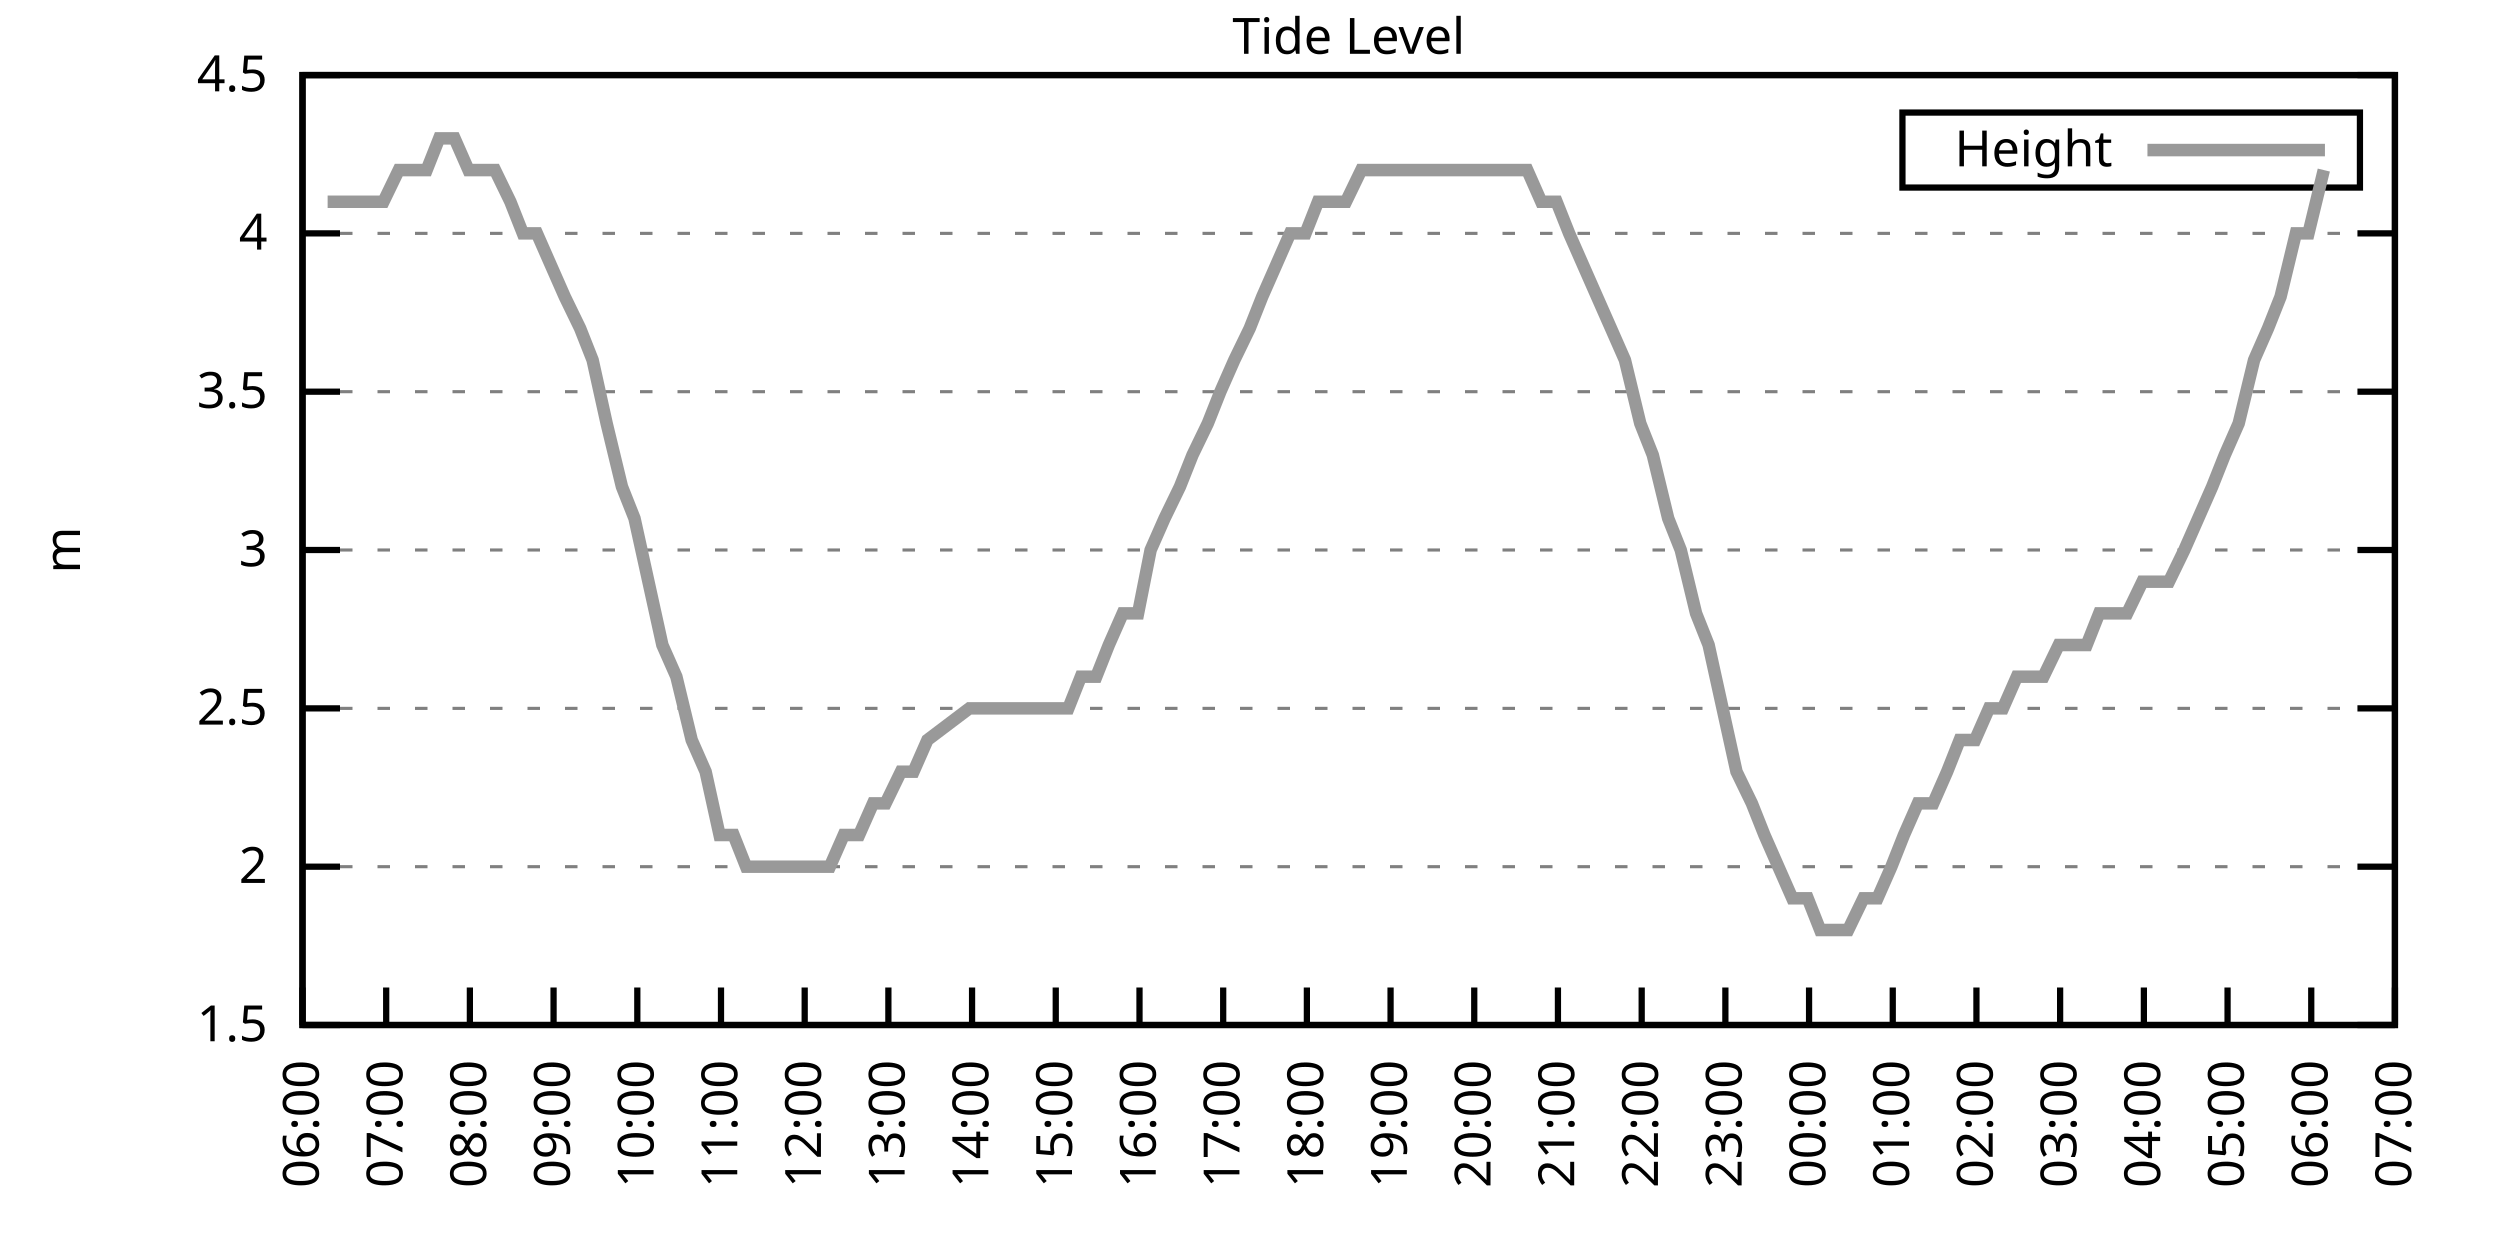
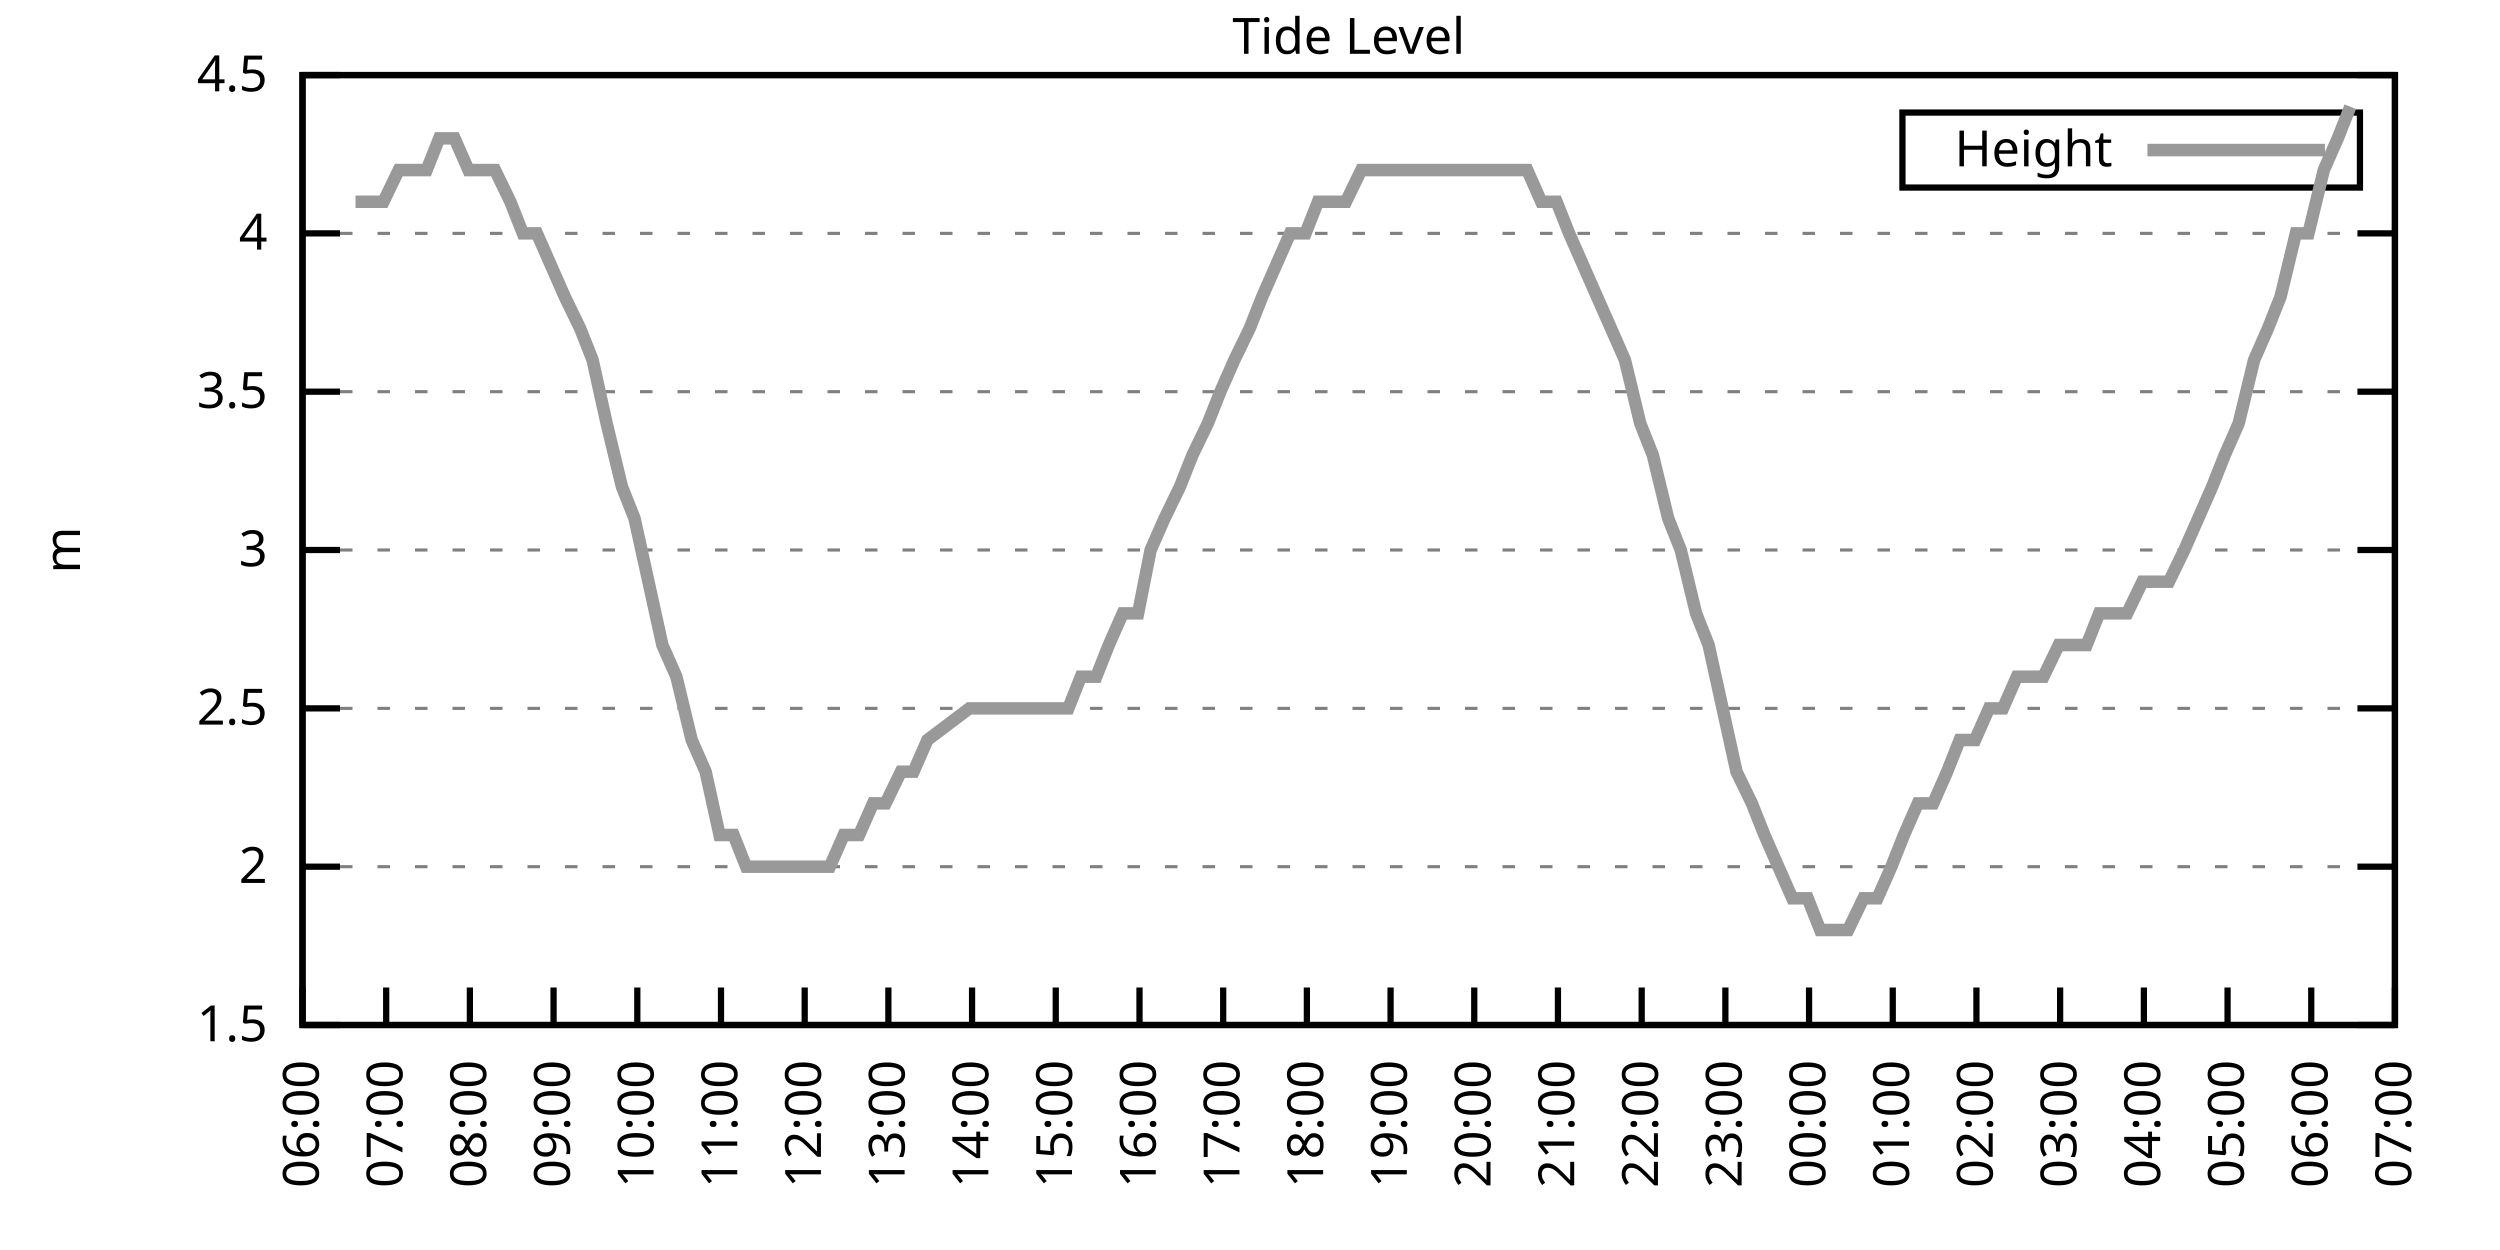
<svg xmlns="http://www.w3.org/2000/svg" xmlns:xlink="http://www.w3.org/1999/xlink" width="400" height="200" viewBox="0 0 400 200">
  <g id="gnuplot_canvas">
    <rect x="0" y="0" width="400" height="200" fill="none" />
    <defs>
      <circle id="gpDot" r="0.5" stroke-width="0.5" stroke="currentColor" />
      <path id="gpPt0" stroke-width="0.333" stroke="currentColor" d="M-1,0 h2 M0,-1 v2" />
      <path id="gpPt1" stroke-width="0.333" stroke="currentColor" d="M-1,-1 L1,1 M1,-1 L-1,1" />
      <path id="gpPt2" stroke-width="0.333" stroke="currentColor" d="M-1,0 L1,0 M0,-1 L0,1 M-1,-1 L1,1 M-1,1 L1,-1" />
      <rect id="gpPt3" stroke-width="0.333" stroke="currentColor" x="-1" y="-1" width="2" height="2" />
      <rect id="gpPt4" stroke-width="0.333" stroke="currentColor" fill="currentColor" x="-1" y="-1" width="2" height="2" />
      <circle id="gpPt5" stroke-width="0.333" stroke="currentColor" cx="0" cy="0" r="1" />
      <use xlink:href="#gpPt5" id="gpPt6" fill="currentColor" stroke="none" />
      <path id="gpPt7" stroke-width="0.333" stroke="currentColor" d="M0,-1.33 L-1.33,0.67 L1.33,0.67 z" />
      <use xlink:href="#gpPt7" id="gpPt8" fill="currentColor" stroke="none" />
      <use xlink:href="#gpPt7" id="gpPt9" stroke="currentColor" transform="rotate(180)" />
      <use xlink:href="#gpPt9" id="gpPt10" fill="currentColor" stroke="none" />
      <use xlink:href="#gpPt3" id="gpPt11" stroke="currentColor" transform="rotate(45)" />
      <use xlink:href="#gpPt11" id="gpPt12" fill="currentColor" stroke="none" />
      <path id="gpPt13" stroke-width="0.333" stroke="currentColor" d="M0,1.330 L1.265,0.411 L0.782,-1.067 L-0.782,-1.076 L-1.265,0.411 z" />
      <use xlink:href="#gpPt13" id="gpPt14" fill="currentColor" stroke="none" />
      <filter id="textbox" filterUnits="objectBoundingBox" x="0" y="0" height="1" width="1">
        <feFlood flood-color="white" flood-opacity="1" result="bgnd" />
        <feComposite in="SourceGraphic" in2="bgnd" operator="atop" />
      </filter>
      <filter id="greybox" filterUnits="objectBoundingBox" x="0" y="0" height="1" width="1">
        <feFlood flood-color="lightgrey" flood-opacity="1" result="grey" />
        <feComposite in="SourceGraphic" in2="grey" operator="atop" />
      </filter>
    </defs>
    <g fill="none" color="white" stroke="currentColor" stroke-width="1.00" stroke-linecap="butt" stroke-linejoin="miter">
</g>
    <g fill="none" color="black" stroke="currentColor" stroke-width="1.00" stroke-linecap="butt" stroke-linejoin="miter">
      <g stroke="none" shape-rendering="crispEdges">
        <polygon fill="rgb(255, 255, 255)" points="48.40,164.00 383.18,164.00 383.18,12.02 48.40,12.02 " />
      </g>
    </g>
    <g fill="none" color="black" stroke="currentColor" stroke-width="1.00" stroke-linecap="butt" stroke-linejoin="miter">
</g>
    <g fill="none" color="black" stroke="black" stroke-width="0.50" stroke-linecap="butt" stroke-linejoin="miter">
</g>
    <g fill="none" color="gray" stroke="currentColor" stroke-width="0.50" stroke-linecap="butt" stroke-linejoin="miter">
      <path stroke="gray" stroke-dasharray="2,4" class="gridline" d="M48.40,164.00 L383.19,164.00  " />
    </g>
    <g fill="none" color="gray" stroke="gray" stroke-width="1.00" stroke-linecap="butt" stroke-linejoin="miter">
</g>
    <g fill="none" color="black" stroke="currentColor" stroke-width="1.00" stroke-linecap="butt" stroke-linejoin="miter">
      <path stroke="black" d="M48.40,164.00 L54.40,164.00 M383.19,164.00 L377.19,164.00  " />
      <g transform="translate(42.80,166.60)" stroke="none" fill="black" font-family="Sans" font-size="8.00" text-anchor="end">
        <text>
          <tspan font-family="Sans"> 1.5</tspan>
        </text>
      </g>
    </g>
    <g fill="none" color="black" stroke="currentColor" stroke-width="1.00" stroke-linecap="butt" stroke-linejoin="miter">
</g>
    <g fill="none" color="black" stroke="black" stroke-width="0.50" stroke-linecap="butt" stroke-linejoin="miter">
</g>
    <g fill="none" color="gray" stroke="currentColor" stroke-width="0.50" stroke-linecap="butt" stroke-linejoin="miter">
      <path stroke="gray" stroke-dasharray="2,4" class="gridline" d="M48.40,138.67 L383.19,138.67  " />
    </g>
    <g fill="none" color="gray" stroke="gray" stroke-width="1.00" stroke-linecap="butt" stroke-linejoin="miter">
</g>
    <g fill="none" color="black" stroke="currentColor" stroke-width="1.00" stroke-linecap="butt" stroke-linejoin="miter">
      <path stroke="black" d="M48.40,138.67 L54.40,138.67 M383.19,138.67 L377.19,138.67  " />
      <g transform="translate(42.80,141.27)" stroke="none" fill="black" font-family="Sans" font-size="8.00" text-anchor="end">
        <text>
          <tspan font-family="Sans"> 2</tspan>
        </text>
      </g>
    </g>
    <g fill="none" color="black" stroke="currentColor" stroke-width="1.00" stroke-linecap="butt" stroke-linejoin="miter">
</g>
    <g fill="none" color="black" stroke="black" stroke-width="0.50" stroke-linecap="butt" stroke-linejoin="miter">
</g>
    <g fill="none" color="gray" stroke="currentColor" stroke-width="0.50" stroke-linecap="butt" stroke-linejoin="miter">
      <path stroke="gray" stroke-dasharray="2,4" class="gridline" d="M48.40,113.34 L383.19,113.34  " />
    </g>
    <g fill="none" color="gray" stroke="gray" stroke-width="1.00" stroke-linecap="butt" stroke-linejoin="miter">
</g>
    <g fill="none" color="black" stroke="currentColor" stroke-width="1.00" stroke-linecap="butt" stroke-linejoin="miter">
      <path stroke="black" d="M48.40,113.34 L54.40,113.34 M383.19,113.34 L377.19,113.34  " />
      <g transform="translate(42.80,115.94)" stroke="none" fill="black" font-family="Sans" font-size="8.00" text-anchor="end">
        <text>
          <tspan font-family="Sans"> 2.5</tspan>
        </text>
      </g>
    </g>
    <g fill="none" color="black" stroke="currentColor" stroke-width="1.00" stroke-linecap="butt" stroke-linejoin="miter">
</g>
    <g fill="none" color="black" stroke="black" stroke-width="0.50" stroke-linecap="butt" stroke-linejoin="miter">
</g>
    <g fill="none" color="gray" stroke="currentColor" stroke-width="0.50" stroke-linecap="butt" stroke-linejoin="miter">
      <path stroke="gray" stroke-dasharray="2,4" class="gridline" d="M48.40,88.00 L383.19,88.00  " />
    </g>
    <g fill="none" color="gray" stroke="gray" stroke-width="1.00" stroke-linecap="butt" stroke-linejoin="miter">
</g>
    <g fill="none" color="black" stroke="currentColor" stroke-width="1.00" stroke-linecap="butt" stroke-linejoin="miter">
      <path stroke="black" d="M48.40,88.00 L54.40,88.00 M383.19,88.00 L377.19,88.00  " />
      <g transform="translate(42.80,90.60)" stroke="none" fill="black" font-family="Sans" font-size="8.00" text-anchor="end">
        <text>
          <tspan font-family="Sans"> 3</tspan>
        </text>
      </g>
    </g>
    <g fill="none" color="black" stroke="currentColor" stroke-width="1.00" stroke-linecap="butt" stroke-linejoin="miter">
</g>
    <g fill="none" color="black" stroke="black" stroke-width="0.50" stroke-linecap="butt" stroke-linejoin="miter">
</g>
    <g fill="none" color="gray" stroke="currentColor" stroke-width="0.50" stroke-linecap="butt" stroke-linejoin="miter">
      <path stroke="gray" stroke-dasharray="2,4" class="gridline" d="M48.40,62.67 L383.19,62.67  " />
    </g>
    <g fill="none" color="gray" stroke="gray" stroke-width="1.00" stroke-linecap="butt" stroke-linejoin="miter">
</g>
    <g fill="none" color="black" stroke="currentColor" stroke-width="1.00" stroke-linecap="butt" stroke-linejoin="miter">
      <path stroke="black" d="M48.40,62.67 L54.40,62.67 M383.19,62.67 L377.19,62.67  " />
      <g transform="translate(42.80,65.27)" stroke="none" fill="black" font-family="Sans" font-size="8.00" text-anchor="end">
        <text>
          <tspan font-family="Sans"> 3.5</tspan>
        </text>
      </g>
    </g>
    <g fill="none" color="black" stroke="currentColor" stroke-width="1.00" stroke-linecap="butt" stroke-linejoin="miter">
</g>
    <g fill="none" color="black" stroke="black" stroke-width="0.50" stroke-linecap="butt" stroke-linejoin="miter">
</g>
    <g fill="none" color="gray" stroke="currentColor" stroke-width="0.50" stroke-linecap="butt" stroke-linejoin="miter">
      <path stroke="gray" stroke-dasharray="2,4" class="gridline" d="M48.40,37.34 L383.19,37.34  " />
    </g>
    <g fill="none" color="gray" stroke="gray" stroke-width="1.00" stroke-linecap="butt" stroke-linejoin="miter">
</g>
    <g fill="none" color="black" stroke="currentColor" stroke-width="1.00" stroke-linecap="butt" stroke-linejoin="miter">
      <path stroke="black" d="M48.40,37.34 L54.40,37.34 M383.19,37.34 L377.19,37.34  " />
      <g transform="translate(42.80,39.94)" stroke="none" fill="black" font-family="Sans" font-size="8.00" text-anchor="end">
        <text>
          <tspan font-family="Sans"> 4</tspan>
        </text>
      </g>
    </g>
    <g fill="none" color="black" stroke="currentColor" stroke-width="1.00" stroke-linecap="butt" stroke-linejoin="miter">
</g>
    <g fill="none" color="black" stroke="black" stroke-width="0.50" stroke-linecap="butt" stroke-linejoin="miter">
</g>
    <g fill="none" color="gray" stroke="currentColor" stroke-width="0.50" stroke-linecap="butt" stroke-linejoin="miter">
      <path stroke="gray" stroke-dasharray="2,4" class="gridline" d="M48.40,12.01 L383.19,12.01  " />
    </g>
    <g fill="none" color="gray" stroke="gray" stroke-width="1.00" stroke-linecap="butt" stroke-linejoin="miter">
</g>
    <g fill="none" color="black" stroke="currentColor" stroke-width="1.00" stroke-linecap="butt" stroke-linejoin="miter">
      <path stroke="black" d="M48.40,12.01 L54.40,12.01 M383.19,12.01 L377.19,12.01  " />
      <g transform="translate(42.80,14.61)" stroke="none" fill="black" font-family="Sans" font-size="8.00" text-anchor="end">
        <text>
          <tspan font-family="Sans"> 4.5</tspan>
        </text>
      </g>
    </g>
    <g fill="none" color="black" stroke="currentColor" stroke-width="1.00" stroke-linecap="butt" stroke-linejoin="miter">
      <path stroke="black" d="M48.40,164.00 L48.40,158.00  " />
      <g transform="translate(51.00,169.60) rotate(270.00)" stroke="none" fill="black" font-family="Sans" font-size="8.00" text-anchor="end">
        <text>
          <tspan font-family="Sans">06:00</tspan>
        </text>
      </g>
    </g>
    <g fill="none" color="black" stroke="currentColor" stroke-width="1.00" stroke-linecap="butt" stroke-linejoin="miter">
      <path stroke="black" d="M61.79,164.00 L61.79,158.00  " />
      <g transform="translate(64.39,169.60) rotate(270.00)" stroke="none" fill="black" font-family="Sans" font-size="8.00" text-anchor="end">
        <text>
          <tspan font-family="Sans">07:00</tspan>
        </text>
      </g>
    </g>
    <g fill="none" color="black" stroke="currentColor" stroke-width="1.00" stroke-linecap="butt" stroke-linejoin="miter">
      <path stroke="black" d="M75.18,164.00 L75.18,158.00  " />
      <g transform="translate(77.78,169.60) rotate(270.00)" stroke="none" fill="black" font-family="Sans" font-size="8.00" text-anchor="end">
        <text>
          <tspan font-family="Sans">08:00</tspan>
        </text>
      </g>
    </g>
    <g fill="none" color="black" stroke="currentColor" stroke-width="1.00" stroke-linecap="butt" stroke-linejoin="miter">
      <path stroke="black" d="M88.57,164.00 L88.57,158.00  " />
      <g transform="translate(91.17,169.60) rotate(270.00)" stroke="none" fill="black" font-family="Sans" font-size="8.00" text-anchor="end">
        <text>
          <tspan font-family="Sans">09:00</tspan>
        </text>
      </g>
    </g>
    <g fill="none" color="black" stroke="currentColor" stroke-width="1.00" stroke-linecap="butt" stroke-linejoin="miter">
      <path stroke="black" d="M101.97,164.00 L101.97,158.00  " />
      <g transform="translate(104.57,169.60) rotate(270.00)" stroke="none" fill="black" font-family="Sans" font-size="8.00" text-anchor="end">
        <text>
          <tspan font-family="Sans">10:00</tspan>
        </text>
      </g>
    </g>
    <g fill="none" color="black" stroke="currentColor" stroke-width="1.00" stroke-linecap="butt" stroke-linejoin="miter">
      <path stroke="black" d="M115.36,164.00 L115.36,158.00  " />
      <g transform="translate(117.96,169.60) rotate(270.00)" stroke="none" fill="black" font-family="Sans" font-size="8.00" text-anchor="end">
        <text>
          <tspan font-family="Sans">11:00</tspan>
        </text>
      </g>
    </g>
    <g fill="none" color="black" stroke="currentColor" stroke-width="1.00" stroke-linecap="butt" stroke-linejoin="miter">
      <path stroke="black" d="M128.75,164.00 L128.75,158.00  " />
      <g transform="translate(131.35,169.60) rotate(270.00)" stroke="none" fill="black" font-family="Sans" font-size="8.00" text-anchor="end">
        <text>
          <tspan font-family="Sans">12:00</tspan>
        </text>
      </g>
    </g>
    <g fill="none" color="black" stroke="currentColor" stroke-width="1.00" stroke-linecap="butt" stroke-linejoin="miter">
      <path stroke="black" d="M142.14,164.00 L142.14,158.00  " />
      <g transform="translate(144.74,169.60) rotate(270.00)" stroke="none" fill="black" font-family="Sans" font-size="8.00" text-anchor="end">
        <text>
          <tspan font-family="Sans">13:00</tspan>
        </text>
      </g>
    </g>
    <g fill="none" color="black" stroke="currentColor" stroke-width="1.00" stroke-linecap="butt" stroke-linejoin="miter">
      <path stroke="black" d="M155.53,164.00 L155.53,158.00  " />
      <g transform="translate(158.13,169.60) rotate(270.00)" stroke="none" fill="black" font-family="Sans" font-size="8.00" text-anchor="end">
        <text>
          <tspan font-family="Sans">14:00</tspan>
        </text>
      </g>
    </g>
    <g fill="none" color="black" stroke="currentColor" stroke-width="1.00" stroke-linecap="butt" stroke-linejoin="miter">
      <path stroke="black" d="M168.92,164.00 L168.92,158.00  " />
      <g transform="translate(171.52,169.60) rotate(270.00)" stroke="none" fill="black" font-family="Sans" font-size="8.00" text-anchor="end">
        <text>
          <tspan font-family="Sans">15:00</tspan>
        </text>
      </g>
    </g>
    <g fill="none" color="black" stroke="currentColor" stroke-width="1.00" stroke-linecap="butt" stroke-linejoin="miter">
      <path stroke="black" d="M182.32,164.00 L182.32,158.00  " />
      <g transform="translate(184.92,169.60) rotate(270.00)" stroke="none" fill="black" font-family="Sans" font-size="8.00" text-anchor="end">
        <text>
          <tspan font-family="Sans">16:00</tspan>
        </text>
      </g>
    </g>
    <g fill="none" color="black" stroke="currentColor" stroke-width="1.00" stroke-linecap="butt" stroke-linejoin="miter">
      <path stroke="black" d="M195.71,164.00 L195.71,158.00  " />
      <g transform="translate(198.31,169.60) rotate(270.00)" stroke="none" fill="black" font-family="Sans" font-size="8.00" text-anchor="end">
        <text>
          <tspan font-family="Sans">17:00</tspan>
        </text>
      </g>
    </g>
    <g fill="none" color="black" stroke="currentColor" stroke-width="1.00" stroke-linecap="butt" stroke-linejoin="miter">
      <path stroke="black" d="M209.10,164.00 L209.10,158.00  " />
      <g transform="translate(211.70,169.60) rotate(270.00)" stroke="none" fill="black" font-family="Sans" font-size="8.00" text-anchor="end">
        <text>
          <tspan font-family="Sans">18:00</tspan>
        </text>
      </g>
    </g>
    <g fill="none" color="black" stroke="currentColor" stroke-width="1.00" stroke-linecap="butt" stroke-linejoin="miter">
      <path stroke="black" d="M222.49,164.00 L222.49,158.00  " />
      <g transform="translate(225.09,169.60) rotate(270.00)" stroke="none" fill="black" font-family="Sans" font-size="8.00" text-anchor="end">
        <text>
          <tspan font-family="Sans">19:00</tspan>
        </text>
      </g>
    </g>
    <g fill="none" color="black" stroke="currentColor" stroke-width="1.00" stroke-linecap="butt" stroke-linejoin="miter">
      <path stroke="black" d="M235.88,164.00 L235.88,158.00  " />
      <g transform="translate(238.48,169.60) rotate(270.00)" stroke="none" fill="black" font-family="Sans" font-size="8.00" text-anchor="end">
        <text>
          <tspan font-family="Sans">20:00</tspan>
        </text>
      </g>
    </g>
    <g fill="none" color="black" stroke="currentColor" stroke-width="1.00" stroke-linecap="butt" stroke-linejoin="miter">
      <path stroke="black" d="M249.27,164.00 L249.27,158.00  " />
      <g transform="translate(251.87,169.60) rotate(270.00)" stroke="none" fill="black" font-family="Sans" font-size="8.00" text-anchor="end">
        <text>
          <tspan font-family="Sans">21:00</tspan>
        </text>
      </g>
    </g>
    <g fill="none" color="black" stroke="currentColor" stroke-width="1.00" stroke-linecap="butt" stroke-linejoin="miter">
      <path stroke="black" d="M262.67,164.00 L262.67,158.00  " />
      <g transform="translate(265.27,169.60) rotate(270.00)" stroke="none" fill="black" font-family="Sans" font-size="8.00" text-anchor="end">
        <text>
          <tspan font-family="Sans">22:00</tspan>
        </text>
      </g>
    </g>
    <g fill="none" color="black" stroke="currentColor" stroke-width="1.00" stroke-linecap="butt" stroke-linejoin="miter">
      <path stroke="black" d="M276.06,164.00 L276.06,158.00  " />
      <g transform="translate(278.66,169.60) rotate(270.00)" stroke="none" fill="black" font-family="Sans" font-size="8.00" text-anchor="end">
        <text>
          <tspan font-family="Sans">23:00</tspan>
        </text>
      </g>
    </g>
    <g fill="none" color="black" stroke="currentColor" stroke-width="1.00" stroke-linecap="butt" stroke-linejoin="miter">
      <path stroke="black" d="M289.45,164.00 L289.45,158.00  " />
      <g transform="translate(292.05,169.60) rotate(270.00)" stroke="none" fill="black" font-family="Sans" font-size="8.00" text-anchor="end">
        <text>
          <tspan font-family="Sans">00:00</tspan>
        </text>
      </g>
    </g>
    <g fill="none" color="black" stroke="currentColor" stroke-width="1.00" stroke-linecap="butt" stroke-linejoin="miter">
      <path stroke="black" d="M302.84,164.00 L302.84,158.00  " />
      <g transform="translate(305.44,169.60) rotate(270.00)" stroke="none" fill="black" font-family="Sans" font-size="8.00" text-anchor="end">
        <text>
          <tspan font-family="Sans">01:00</tspan>
        </text>
      </g>
    </g>
    <g fill="none" color="black" stroke="currentColor" stroke-width="1.00" stroke-linecap="butt" stroke-linejoin="miter">
      <path stroke="black" d="M316.23,164.00 L316.23,158.00  " />
      <g transform="translate(318.83,169.60) rotate(270.00)" stroke="none" fill="black" font-family="Sans" font-size="8.00" text-anchor="end">
        <text>
          <tspan font-family="Sans">02:00</tspan>
        </text>
      </g>
    </g>
    <g fill="none" color="black" stroke="currentColor" stroke-width="1.00" stroke-linecap="butt" stroke-linejoin="miter">
      <path stroke="black" d="M329.62,164.00 L329.62,158.00  " />
      <g transform="translate(332.22,169.60) rotate(270.00)" stroke="none" fill="black" font-family="Sans" font-size="8.00" text-anchor="end">
        <text>
          <tspan font-family="Sans">03:00</tspan>
        </text>
      </g>
    </g>
    <g fill="none" color="black" stroke="currentColor" stroke-width="1.00" stroke-linecap="butt" stroke-linejoin="miter">
      <path stroke="black" d="M343.02,164.00 L343.02,158.00  " />
      <g transform="translate(345.62,169.60) rotate(270.00)" stroke="none" fill="black" font-family="Sans" font-size="8.00" text-anchor="end">
        <text>
          <tspan font-family="Sans">04:00</tspan>
        </text>
      </g>
    </g>
    <g fill="none" color="black" stroke="currentColor" stroke-width="1.00" stroke-linecap="butt" stroke-linejoin="miter">
      <path stroke="black" d="M356.41,164.00 L356.41,158.00  " />
      <g transform="translate(359.01,169.60) rotate(270.00)" stroke="none" fill="black" font-family="Sans" font-size="8.00" text-anchor="end">
        <text>
          <tspan font-family="Sans">05:00</tspan>
        </text>
      </g>
    </g>
    <g fill="none" color="black" stroke="currentColor" stroke-width="1.00" stroke-linecap="butt" stroke-linejoin="miter">
      <path stroke="black" d="M369.80,164.00 L369.80,158.00  " />
      <g transform="translate(372.40,169.60) rotate(270.00)" stroke="none" fill="black" font-family="Sans" font-size="8.00" text-anchor="end">
        <text>
          <tspan font-family="Sans">06:00</tspan>
        </text>
      </g>
    </g>
    <g fill="none" color="black" stroke="currentColor" stroke-width="1.00" stroke-linecap="butt" stroke-linejoin="miter">
      <path stroke="black" d="M383.19,164.00 L383.19,158.00  " />
      <g transform="translate(385.79,169.60) rotate(270.00)" stroke="none" fill="black" font-family="Sans" font-size="8.00" text-anchor="end">
        <text>
          <tspan font-family="Sans">07:00</tspan>
        </text>
      </g>
    </g>
    <g fill="none" color="black" stroke="currentColor" stroke-width="1.00" stroke-linecap="butt" stroke-linejoin="miter">
</g>
    <g fill="none" color="black" stroke="currentColor" stroke-width="1.00" stroke-linecap="butt" stroke-linejoin="miter">
      <path stroke="black" d="M48.40,12.01 L48.40,164.00 L383.19,164.00 L383.19,12.01 L48.40,12.01 Z  " />
    </g>
    <g fill="none" color="black" stroke="currentColor" stroke-width="1.00" stroke-linecap="butt" stroke-linejoin="miter">
</g>
    <g fill="none" color="black" stroke="currentColor" stroke-width="1.00" stroke-linecap="butt" stroke-linejoin="miter">
      <path stroke="black" d="M304.39,30.01 L304.39,18.01 L377.59,18.01 L377.59,30.01 L304.39,30.01 Z  " />
    </g>
    <g id="Tide_level_plot_1">
      <g fill="none" color="white" stroke="black" stroke-width="2.00" stroke-linecap="butt" stroke-linejoin="miter">
</g>
      <g fill="none" color="black" stroke="currentColor" stroke-width="2.00" stroke-linecap="butt" stroke-linejoin="miter">
        <g transform="translate(337.99,26.61)" stroke="none" fill="black" font-family="Sans" font-size="8.00" text-anchor="end">
          <text>
            <tspan font-family="Sans">Height</tspan>
          </text>
        </g>
      </g>
      <g fill="none" color="black" stroke="currentColor" stroke-width="2.00" stroke-linecap="butt" stroke-linejoin="miter">
-         <path stroke="rgb(153, 153, 153)" d="M343.59,24.01 L371.99,24.01 M52.42,32.28 L54.65,32.28 L56.88,32.28 L59.11,32.28 L61.35,32.28 L63.80,27.21   L66.03,27.21 L68.26,27.21 L70.27,22.14 L72.73,22.14 L74.96,27.21 L76.97,27.21 L79.20,27.21 L81.66,32.28   L83.66,37.34 L85.90,37.34 L88.13,42.41 L90.36,47.47 L92.82,52.54 L94.82,57.61 L97.06,67.74 L99.51,77.87   L101.52,82.94 L103.75,93.07 L105.98,103.20 L108.22,108.27 L110.67,118.40 L112.90,123.47 L115.13,133.60 L117.37,133.60   L119.38,138.67 L121.83,138.67 L124.06,138.67 L126.07,138.67 L128.30,138.67 L130.76,138.67 L132.77,138.67 L135.00,133.60   L137.45,133.60 L139.69,128.54 L141.69,128.54 L144.15,123.47 L146.16,123.47 L148.39,118.40 L155.09,113.34 L157.32,113.34   L159.77,113.34 L161.78,113.34 L164.01,113.34 L166.25,113.34 L168.48,113.34 L170.93,113.34 L172.94,108.27 L175.40,108.27   L177.41,103.20 L179.64,98.14 L182.09,98.14 L184.10,88.00 L186.33,82.94 L188.79,77.87 L190.80,72.81 L193.25,67.74   L195.26,62.67 L197.49,57.61 L199.95,52.54 L201.96,47.47 L204.19,42.41 L206.42,37.34 L208.88,37.34 L210.88,32.28   L213.12,32.28 L215.35,32.28 L217.80,27.21 L219.81,27.21 L222.27,27.21 L224.28,27.21 L226.51,27.21 L228.96,27.21   L230.97,27.21 L233.43,27.21 L235.44,27.21 L237.89,27.21 L239.90,27.21 L242.36,27.21 L244.36,27.21 L246.60,32.28   L249.05,32.28 L251.06,37.34 L253.29,42.41 L255.52,47.47 L257.76,52.54 L259.99,57.61 L262.44,67.74 L264.45,72.81   L266.91,82.94 L268.92,88.00 L271.37,98.14 L273.38,103.20 L275.61,113.34 L277.84,123.47 L280.30,128.54 L282.31,133.60   L284.54,138.67 L286.77,143.73 L289.23,143.73 L291.23,148.80 L293.47,148.80 L295.70,148.80 L298.15,143.73 L300.39,143.73   L302.62,138.67 L304.63,133.60 L306.86,128.54 L309.31,128.54 L311.54,123.47 L313.55,118.40 L316.01,118.40 L318.24,113.34   L320.47,113.34 L322.70,108.27 L324.71,108.27 L326.95,108.27 L329.40,103.20 L331.63,103.20 L333.86,103.20 L335.87,98.14   L338.10,98.14 L340.34,98.14 L342.79,93.07 L344.80,93.07 L347.03,93.07 L349.49,88.00 L351.72,82.94 L353.95,77.87   L355.96,72.81 L358.19,67.74 L360.65,57.61 L362.88,52.54 L364.89,47.47 L367.34,37.34 L369.35,37.34 L371.81,27.21    " />
+         <path stroke="rgb(153, 153, 153)" d="M343.59,24.01 L371.99,24.01 M56.88,32.28 L59.11,32.28 L61.35,32.28 L63.80,27.21 L66.03,27.21 L68.26,27.21   L70.27,22.14 L72.73,22.14 L74.96,27.21 L76.97,27.21 L79.20,27.21 L81.66,32.28 L83.66,37.34 L85.90,37.34   L88.13,42.41 L90.36,47.47 L92.82,52.54 L94.82,57.61 L97.06,67.74 L99.51,77.87 L101.52,82.94 L103.75,93.07   L105.98,103.20 L108.22,108.27 L110.67,118.40 L112.90,123.47 L115.13,133.60 L117.37,133.60 L119.38,138.67 L121.83,138.67   L124.06,138.67 L126.07,138.67 L128.30,138.67 L130.76,138.67 L132.77,138.67 L135.00,133.60 L137.45,133.60 L139.69,128.54   L141.69,128.54 L144.15,123.47 L146.16,123.47 L148.39,118.40 L155.09,113.34 L157.32,113.34 L159.77,113.34 L161.78,113.34   L164.01,113.34 L166.25,113.34 L168.48,113.34 L170.93,113.34 L172.94,108.27 L175.40,108.27 L177.41,103.20 L179.64,98.14   L182.09,98.14 L184.10,88.00 L186.33,82.94 L188.79,77.87 L190.80,72.81 L193.25,67.74 L195.26,62.67 L197.49,57.61   L199.95,52.54 L201.96,47.47 L204.19,42.41 L206.42,37.34 L208.88,37.34 L210.88,32.28 L213.12,32.28 L215.35,32.28   L217.80,27.21 L219.81,27.21 L222.27,27.21 L224.28,27.21 L226.51,27.21 L228.96,27.21 L230.97,27.21 L233.43,27.21   L235.44,27.21 L237.89,27.21 L239.90,27.21 L242.36,27.21 L244.36,27.21 L246.60,32.28 L249.05,32.28 L251.06,37.34   L253.29,42.41 L255.52,47.47 L257.76,52.54 L259.99,57.61 L262.44,67.74 L264.45,72.81 L266.91,82.94 L268.92,88.00   L271.37,98.14 L273.38,103.20 L275.61,113.34 L277.84,123.47 L280.30,128.54 L282.31,133.60 L284.54,138.67 L286.77,143.73   L289.23,143.73 L291.23,148.80 L293.47,148.80 L295.70,148.80 L298.15,143.73 L300.39,143.73 L302.62,138.67 L304.63,133.60   L306.86,128.54 L309.31,128.54 L311.54,123.47 L313.55,118.40 L316.01,118.40 L318.24,113.34 L320.47,113.34 L322.70,108.27   L324.71,108.27 L326.95,108.27 L329.40,103.20 L331.63,103.20 L333.86,103.20 L335.87,98.14 L338.10,98.14 L340.34,98.14   L342.79,93.07 L344.80,93.07 L347.03,93.07 L349.49,88.00 L351.72,82.94 L353.95,77.87 L355.96,72.81 L358.19,67.74   L360.65,57.61 L362.88,52.54 L364.89,47.47 L367.34,37.34 L369.35,37.34 L371.81,27.21 L374.04,22.14 L376.05,17.08    " />
      </g>
    </g>
    <g fill="none" color="black" stroke="currentColor" stroke-width="2.00" stroke-linecap="butt" stroke-linejoin="miter">
</g>
    <g fill="none" color="black" stroke="black" stroke-width="1.00" stroke-linecap="butt" stroke-linejoin="miter">
</g>
    <g fill="none" color="black" stroke="currentColor" stroke-width="1.00" stroke-linecap="butt" stroke-linejoin="miter">
      <path stroke="black" d="M48.40,12.01 L48.40,164.00 L383.19,164.00 L383.19,12.01 L48.40,12.01 Z  " />
      <g transform="translate(12.80,88.01) rotate(270.00)" stroke="none" fill="black" font-family="Sans" font-size="8.00" text-anchor="middle">
        <text>
          <tspan font-family="Sans">m</tspan>
        </text>
      </g>
    </g>
    <g fill="none" color="black" stroke="currentColor" stroke-width="1.00" stroke-linecap="butt" stroke-linejoin="miter">
</g>
    <g fill="none" color="black" stroke="currentColor" stroke-width="1.00" stroke-linecap="butt" stroke-linejoin="miter">
      <g transform="translate(215.79,8.61)" stroke="none" fill="black" font-family="Sans" font-size="8.00" text-anchor="middle">
        <text>
          <tspan font-family="Sans">Tide Level</tspan>
        </text>
      </g>
    </g>
    <g fill="none" color="black" stroke="currentColor" stroke-width="1.00" stroke-linecap="butt" stroke-linejoin="miter">
</g>
  </g>
</svg>
